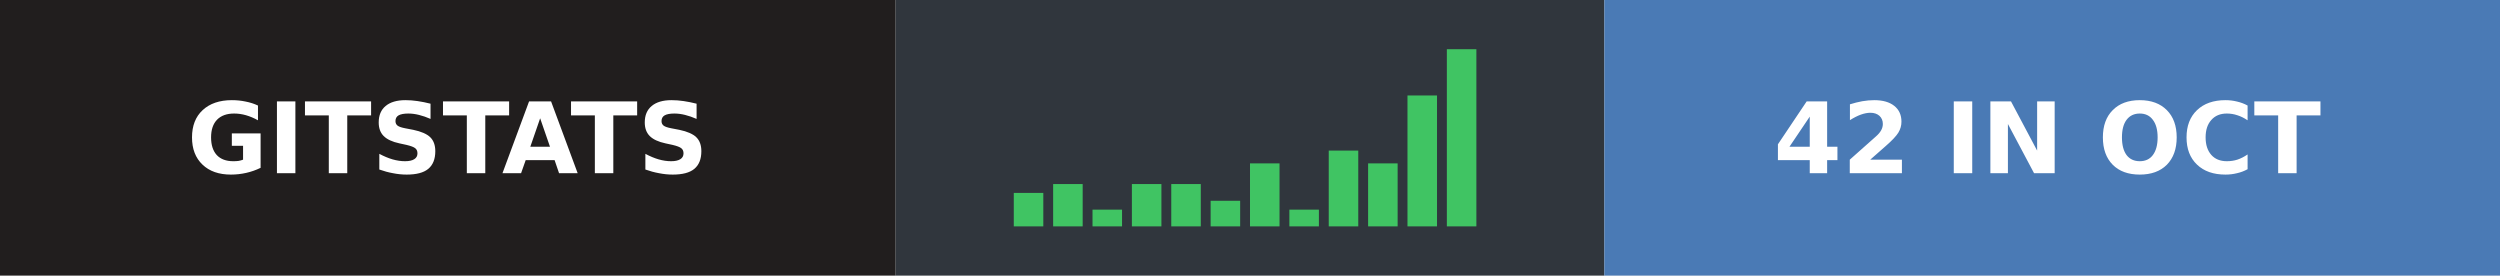
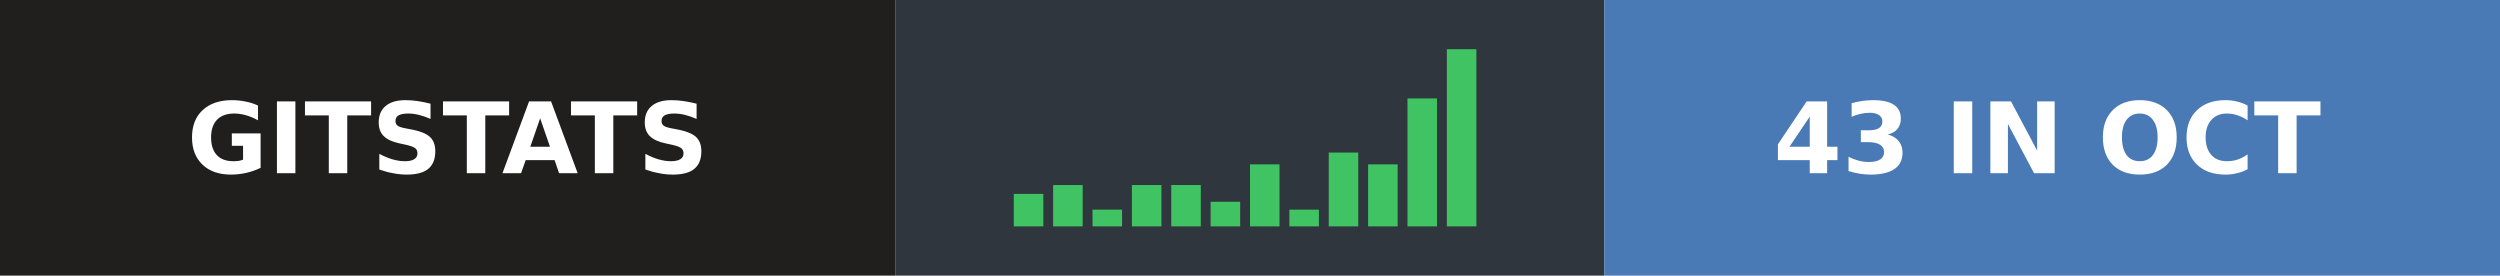
- <svg xmlns="http://www.w3.org/2000/svg" width="254" height="28" role="img" aria-label="gitstats: 42 in Oct">
+ <svg xmlns="http://www.w3.org/2000/svg" width="254" height="28" role="img" aria-label="gitstats: 43 in Oct">
  <g>
    <rect x="0" width="91" height="28" fill="#211e1e" />
    <rect x="91" width="72" height="28" fill="#30363d" />
    <rect x="163" width="91" height="28" fill="#4a7ab5" />
  </g>
-   <rect x="103.0" y="19.6" width="3" height="3.4" fill="#40c463" />
-   <rect x="107.0" y="18.7" width="3" height="4.3" fill="#40c463" />
+   <rect x="103.0" y="19.7" width="3" height="3.3" fill="#40c463" />
+   <rect x="107.0" y="18.8" width="3" height="4.2" fill="#40c463" />
  <rect x="111.0" y="21.3" width="3" height="1.7" fill="#40c463" />
-   <rect x="115.0" y="18.7" width="3" height="4.3" fill="#40c463" />
-   <rect x="119.0" y="18.7" width="3" height="4.3" fill="#40c463" />
-   <rect x="123.0" y="20.4" width="3" height="2.6" fill="#40c463" />
-   <rect x="127.0" y="16.6" width="3" height="6.4" fill="#40c463" />
+   <rect x="115.0" y="18.8" width="3" height="4.2" fill="#40c463" />
+   <rect x="119.0" y="18.8" width="3" height="4.2" fill="#40c463" />
+   <rect x="123.0" y="20.5" width="3" height="2.5" fill="#40c463" />
+   <rect x="127.0" y="16.7" width="3" height="6.3" fill="#40c463" />
  <rect x="131.0" y="21.3" width="3" height="1.7" fill="#40c463" />
-   <rect x="135.0" y="15.3" width="3" height="7.7" fill="#40c463" />
-   <rect x="139.0" y="16.6" width="3" height="6.4" fill="#40c463" />
-   <rect x="143.0" y="9.7" width="3" height="13.3" fill="#40c463" />
+   <rect x="135.0" y="15.5" width="3" height="7.5" fill="#40c463" />
+   <rect x="139.0" y="16.7" width="3" height="6.3" fill="#40c463" />
+   <rect x="143.0" y="10.0" width="3" height="13.0" fill="#40c463" />
  <rect x="147.0" y="5.0" width="3" height="18.0" fill="#40c463" />
  <g text-anchor="middle" font-family="Verdana,Geneva,DejaVu Sans,sans-serif" font-size="10" font-weight="bold" text-rendering="geometricPrecision">
    <text x="45.5" y="17.6" fill="#fff" textLength="67.0">GITSTATS</text>
-     <text x="208.0" y="17.6" fill="#fff" textLength="66.0">42 IN OCT</text>
+     <text x="208.0" y="17.6" fill="#fff" textLength="66.0">43 IN OCT</text>
  </g>
</svg>
